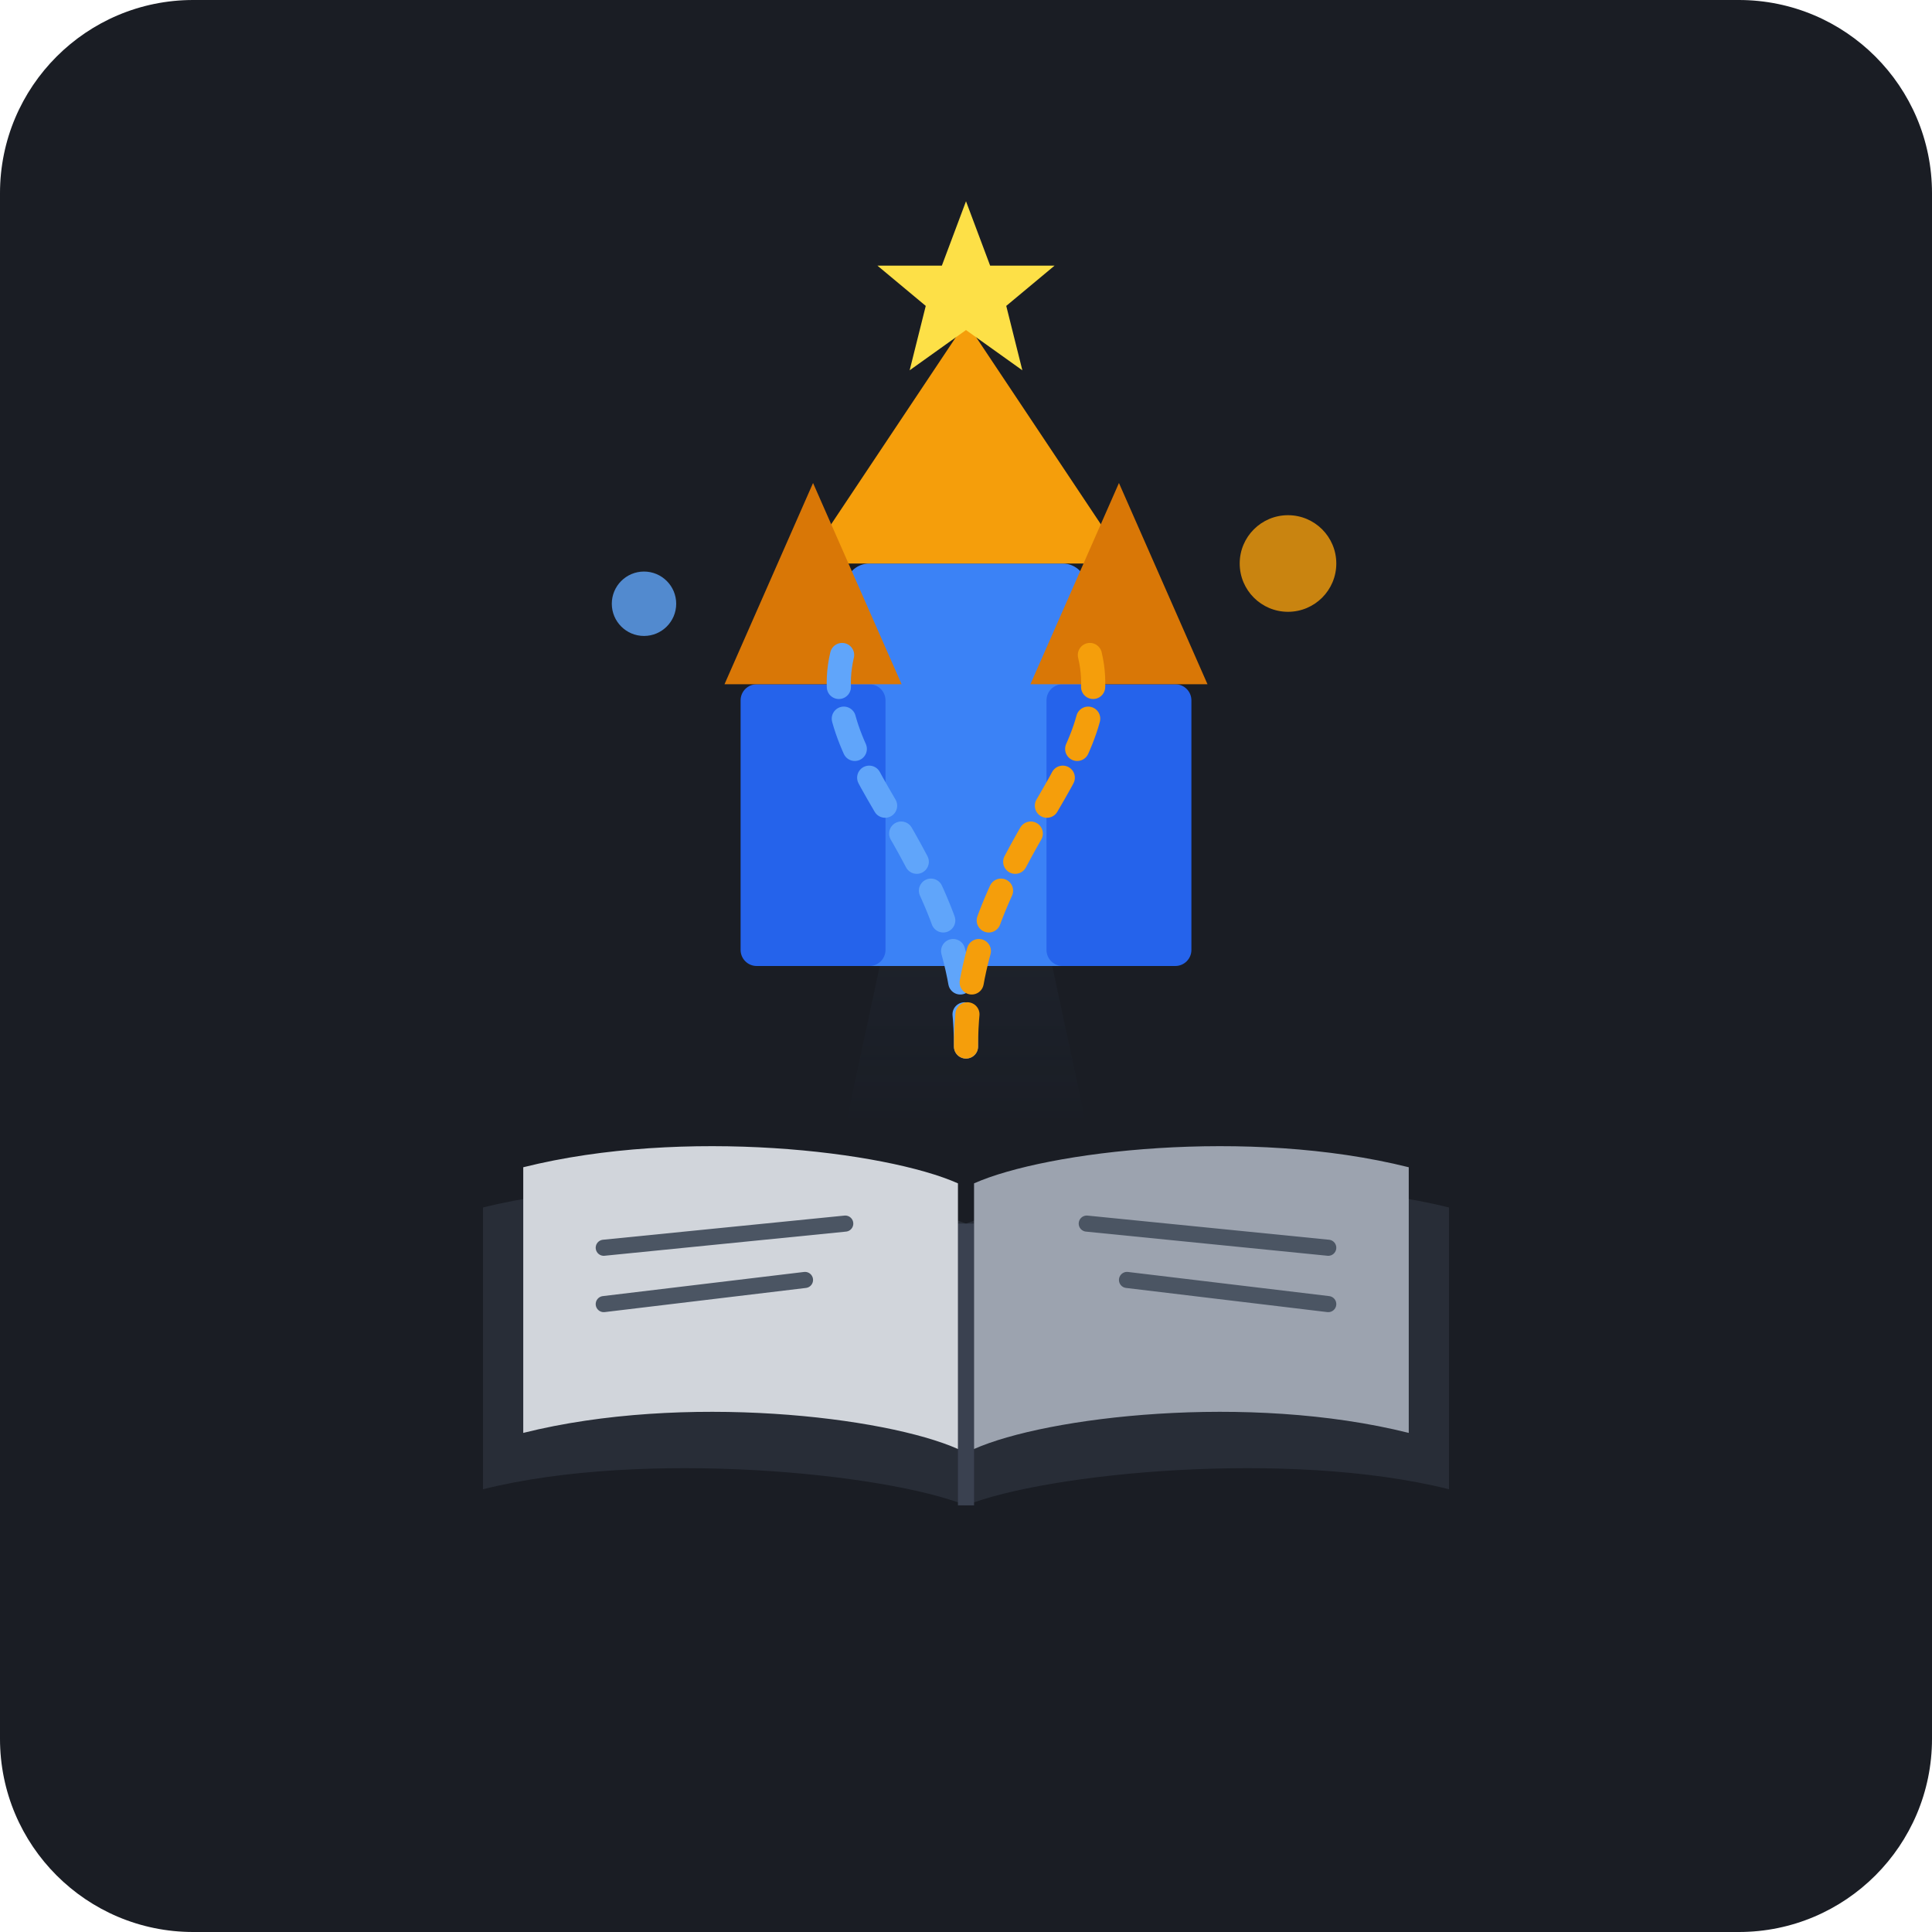
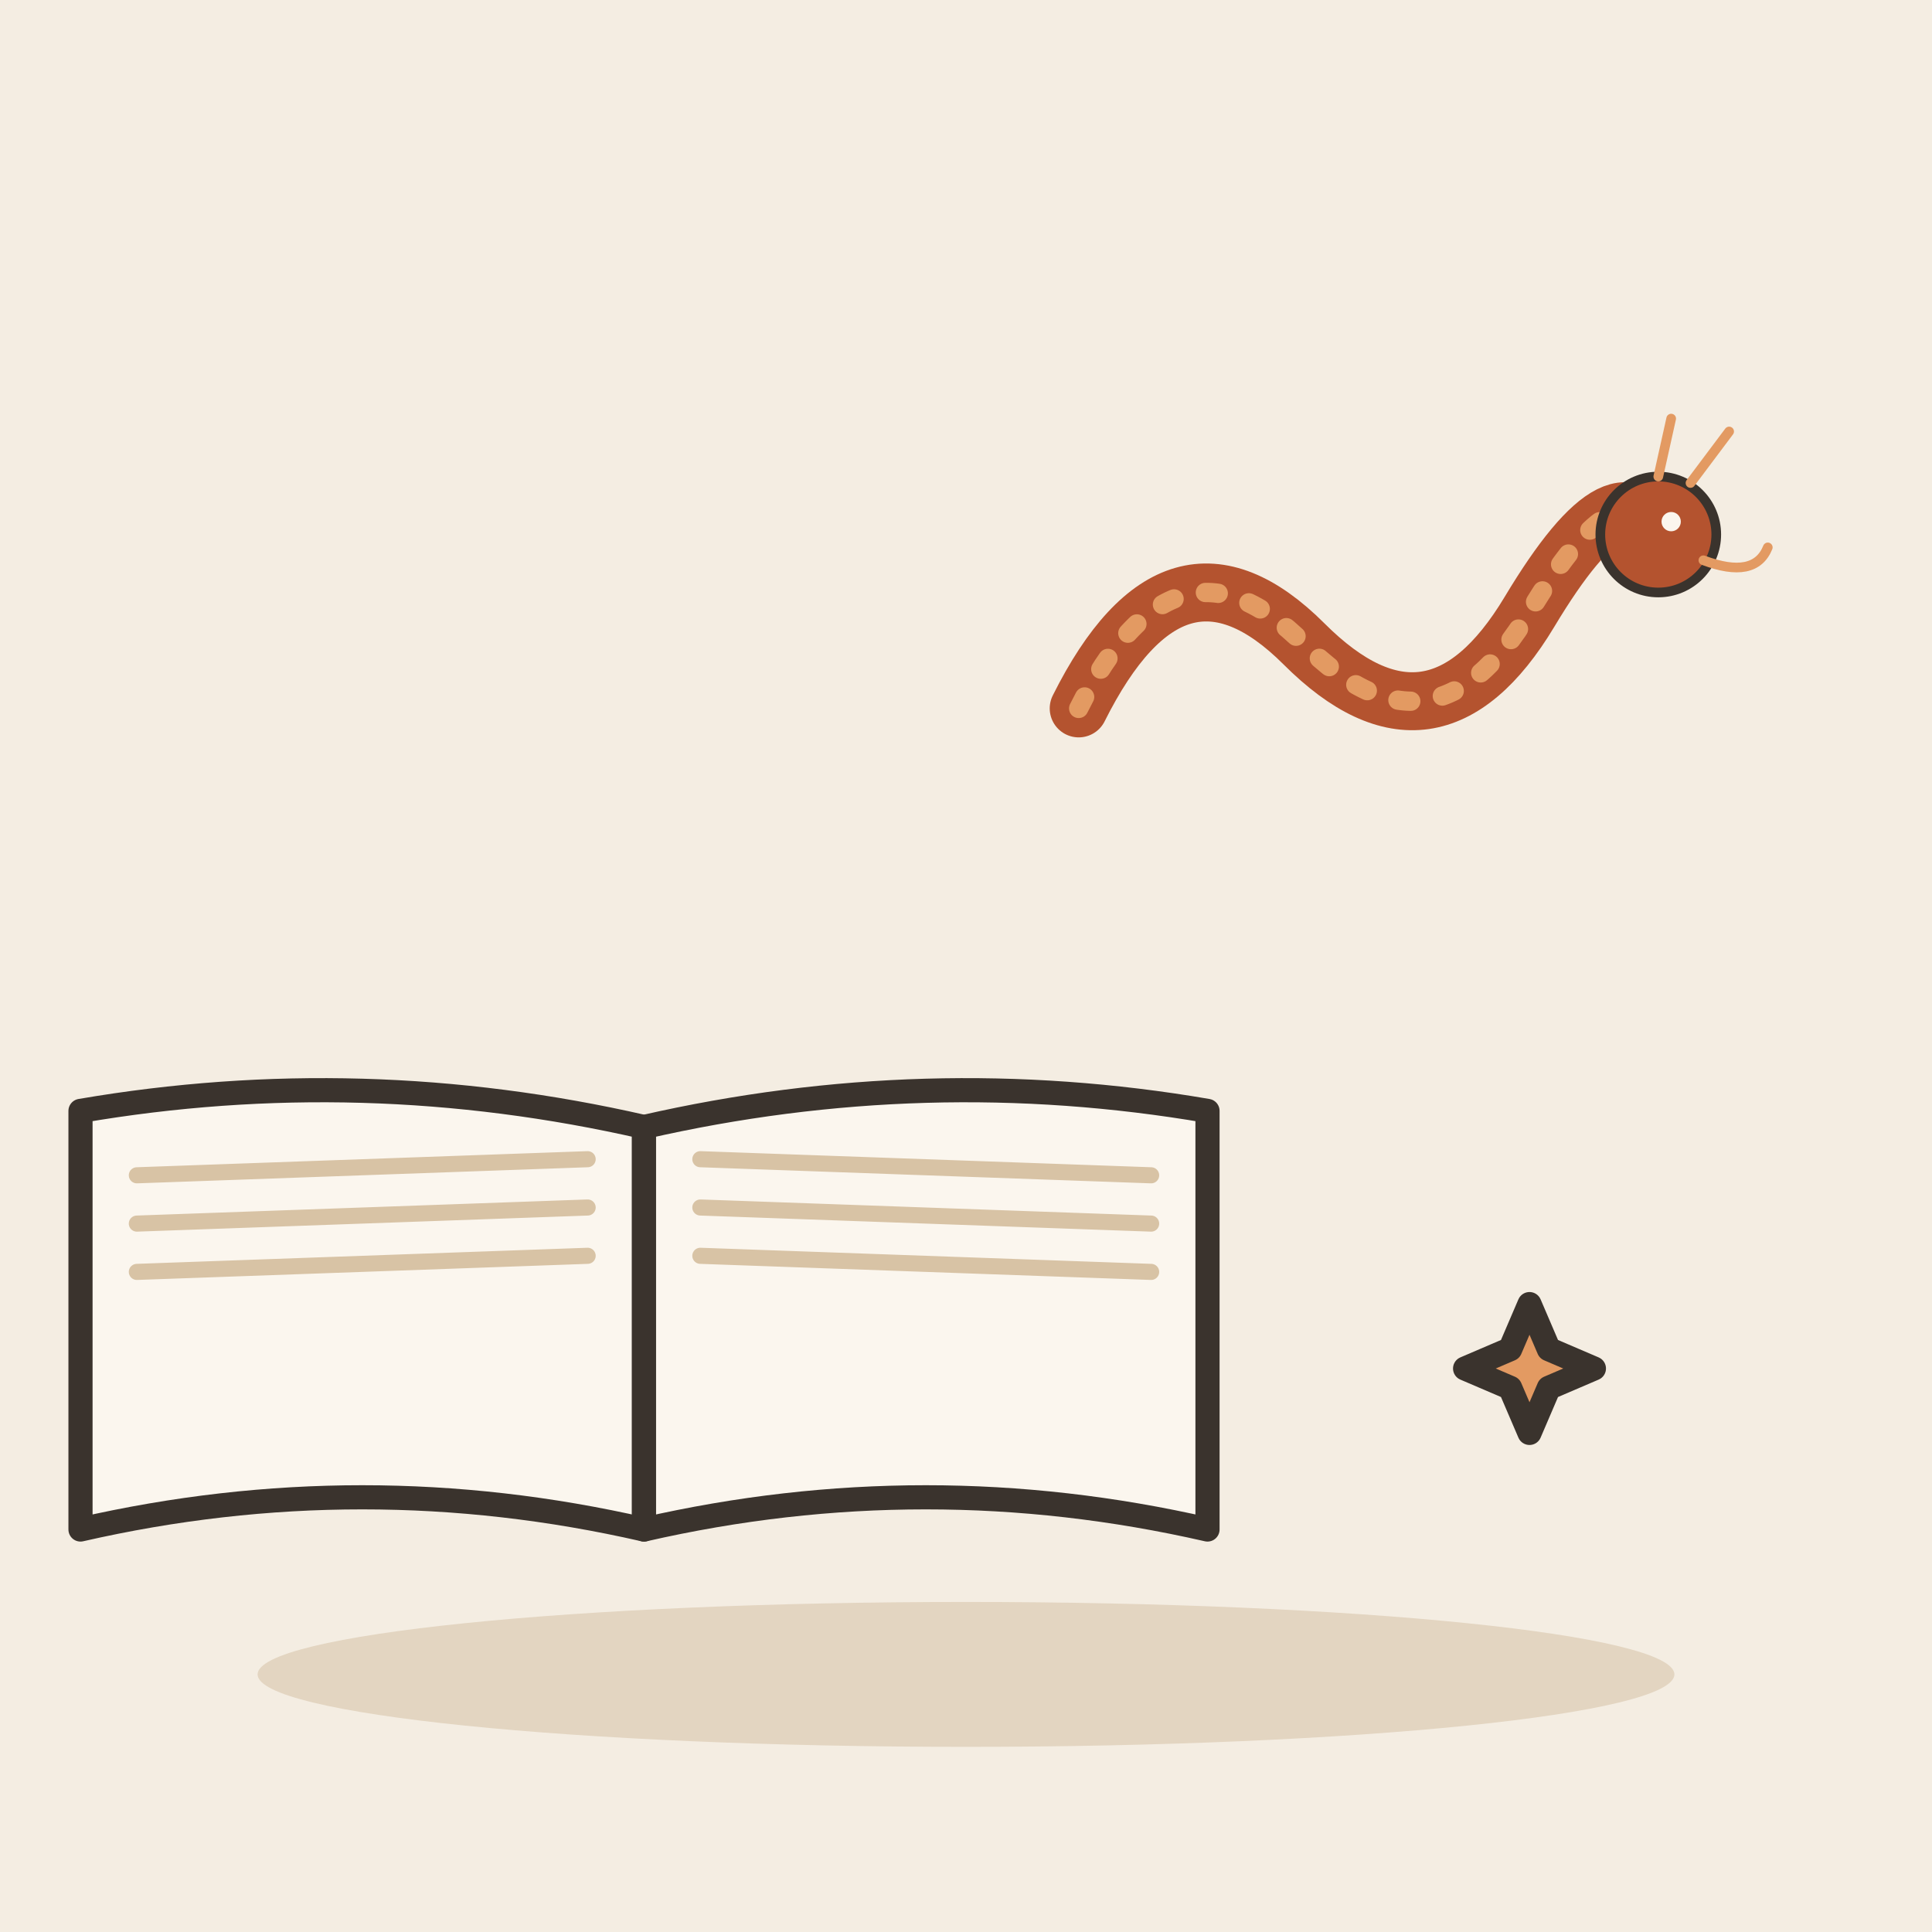
- <svg xmlns="http://www.w3.org/2000/svg" width="240" height="240" viewBox="0 0 240 240">
-   <rect width="240" height="240" rx="24" fill="#1A1D24" />
-   <g transform="translate(0, 0)">
-     <path d="M60 150 C80 145, 110 148, 120 152 C130 148, 160 145, 180 150 L180 185 C160 180, 130 183, 120 187 C110 183, 80 180, 60 185 Z" fill="#282D37" />
-     <path d="M120 152 L120 187" stroke="#3A4150" stroke-width="2" />
-     <path d="M65 145 C85 140, 110 143, 119 147 L119 180 C110 176, 85 173, 65 178 Z" fill="#D1D5DB" />
-     <path d="M175 145 C155 140, 130 143, 121 147 L121 180 C130 176, 155 173, 175 178 Z" fill="#9CA3AF" />
-     <line x1="75" y1="155" x2="105" y2="152" stroke="#4B5563" stroke-width="2" stroke-linecap="round" />
-     <line x1="75" y1="162" x2="100" y2="159" stroke="#4B5563" stroke-width="2" stroke-linecap="round" />
-     <line x1="135" y1="152" x2="165" y2="155" stroke="#4B5563" stroke-width="2" stroke-linecap="round" />
-     <line x1="140" y1="159" x2="165" y2="162" stroke="#4B5563" stroke-width="2" stroke-linecap="round" />
-     <path d="M105 140 L120 70 L135 140 Z" fill="url(#grad-construct)" opacity="0.15" />
-     <g transform="translate(0, -15)">
-       <rect x="105" y="85" width="30" height="50" rx="3" fill="#3B82F6" />
-       <rect x="92" y="100" width="18" height="35" rx="2" fill="#2563EB" />
-       <rect x="130" y="100" width="18" height="35" rx="2" fill="#2563EB" />
-       <polygon points="120,55 100,85 140,85" fill="#F59E0B" />
-       <polygon points="101,75 90,100 112,100" fill="#D97706" />
-       <polygon points="139,75 128,100 150,100" fill="#D97706" />
-       <circle cx="80" cy="90" r="4" fill="#60A5FA" opacity="0.8" />
-       <circle cx="160" cy="85" r="6" fill="#F59E0B" opacity="0.8" />
-       <polygon points="120,40 123,48 131,48 125,53 127,61 120,56 113,61 115,53 109,48 117,48" fill="#FDE047" />
-       <path d="M120 145 C120 120, 100 110, 105 95" fill="none" stroke="#60A5FA" stroke-width="3" stroke-dasharray="4 4" stroke-linecap="round" />
-       <path d="M120 145 C120 120, 140 110, 135 95" fill="none" stroke="#F59E0B" stroke-width="3" stroke-dasharray="4 4" stroke-linecap="round" />
-     </g>
+ <svg xmlns="http://www.w3.org/2000/svg" viewBox="0 0 240 240" data-style="editorial">
+   <rect width="240" height="240" fill="#F4EDE2" />
+   <ellipse cx="120" cy="208" rx="88" ry="9" fill="#E3D5C1" />
+   <g transform="translate(80 140)">
+     <path d="M0 0Q-35 -8 -70 -2L-70 50Q-35 42 0 50Z" fill="#FBF6EE" stroke="#3A332D" stroke-width="3" stroke-linecap="round" stroke-linejoin="round" />
+     <path d="M0 0Q35 -8 70 -2L70 50Q35 42 0 50Z" fill="#FBF6EE" stroke="#3A332D" stroke-width="3" stroke-linecap="round" stroke-linejoin="round" />
+     <path d="M-63 6L-7 4" stroke="#D8C3A5" stroke-width="2" stroke-linecap="round" fill="none" />
+     <path d="M7 4L63 6" stroke="#D8C3A5" stroke-width="2" stroke-linecap="round" fill="none" />
+     <path d="M-63 12L-7 10" stroke="#D8C3A5" stroke-width="2" stroke-linecap="round" fill="none" />
+     <path d="M7 10L63 12" stroke="#D8C3A5" stroke-width="2" stroke-linecap="round" fill="none" />
+     <path d="M-63 18L-7 16" stroke="#D8C3A5" stroke-width="2" stroke-linecap="round" fill="none" />
+     <path d="M7 16L63 18" stroke="#D8C3A5" stroke-width="2" stroke-linecap="round" fill="none" />
  </g>
-   <defs>
-     <linearGradient id="grad-construct" x1="0%" y1="100%" x2="0%" y2="0%">
-       <stop offset="0%" stop-color="#3B82F6" stop-opacity="0" />
-       <stop offset="100%" stop-color="#F59E0B" stop-opacity="1" />
-     </linearGradient>
-   </defs>
+   <g transform="translate(170 80) scale(0.4 0.4)">
+     <path d="M-90 20Q-60 -40 -20 0T50 -10T90 -30" fill="none" stroke="#B4532F" stroke-width="18" stroke-linecap="round" stroke-linejoin="round" />
+     <path d="M-90 20Q-60 -40 -20 0T50 -10T90 -30" fill="none" stroke="#E39A62" stroke-width="6" stroke-linecap="round" stroke-linejoin="round" stroke-dasharray="4 10" />
+     <circle cx="90" cy="-34" r="18" fill="#B4532F" stroke="#3A332D" stroke-width="3" stroke-linecap="round" stroke-linejoin="round" />
+     <circle cx="94" cy="-38" r="3" fill="#FBF6EE" />
+     <path d="M100 -50L112 -66M90 -52L94 -70" fill="none" stroke="#E39A62" stroke-width="3" stroke-linecap="round" stroke-linejoin="round" />
+     <path d="M104 -26Q120 -20 124 -30" fill="none" stroke="#E39A62" stroke-width="3" stroke-linecap="round" stroke-linejoin="round" />
+   </g>
+   <path d="M190 162L192.4 167.6L198 170L192.4 172.4L190 178L187.6 172.4L182 170L187.6 167.6Z" fill="#E39A62" stroke="#3A332D" stroke-width="3" stroke-linecap="round" stroke-linejoin="round" />
</svg>
